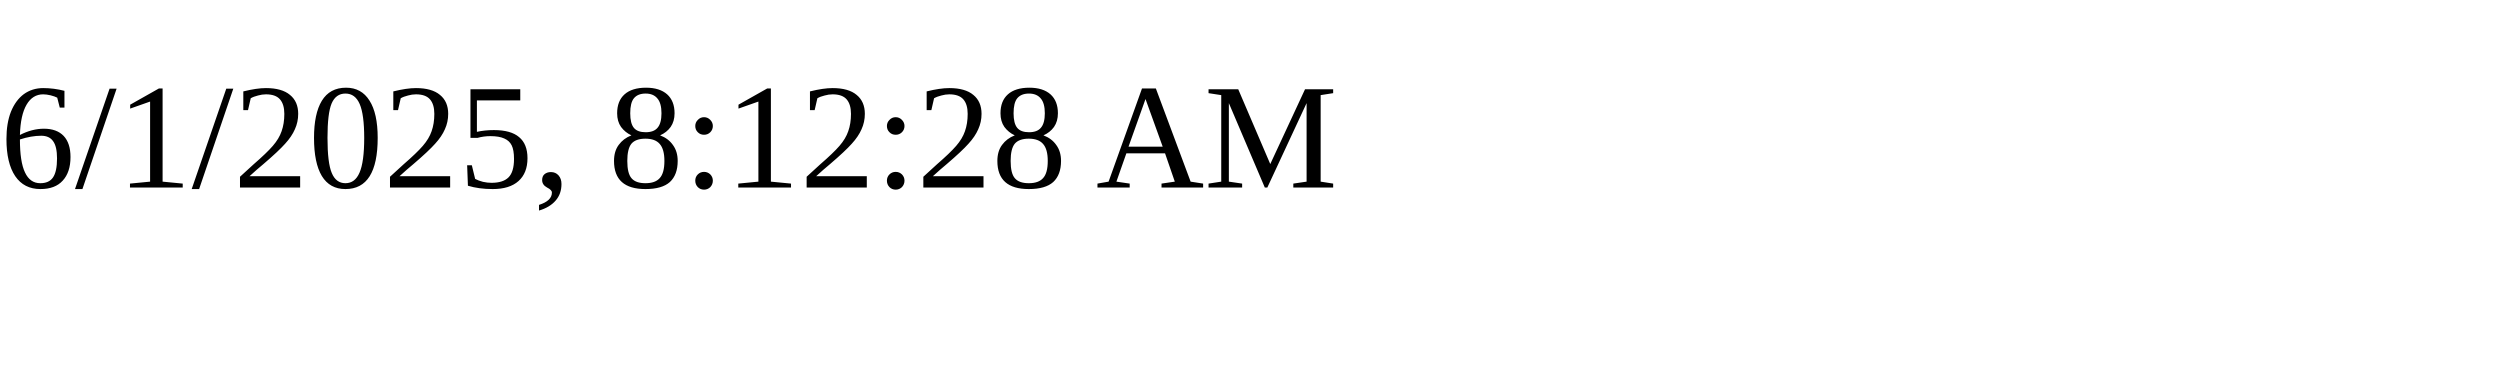
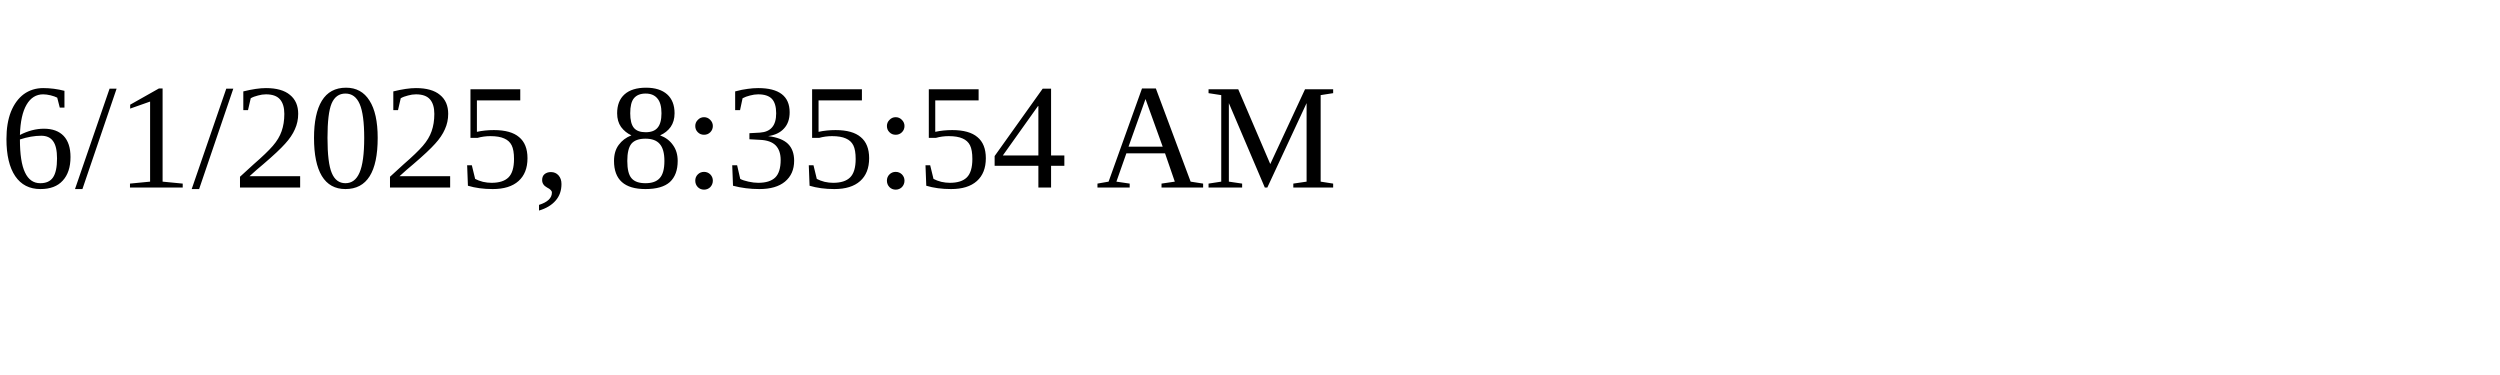
<svg xmlns="http://www.w3.org/2000/svg" height="30" width="200">
-   <text x="0" y="15">6/1/2025, 8:12:28 AM</text>
+   <text x="0" y="15">6/1/2025, 8:35:54 AM</text>
</svg>
